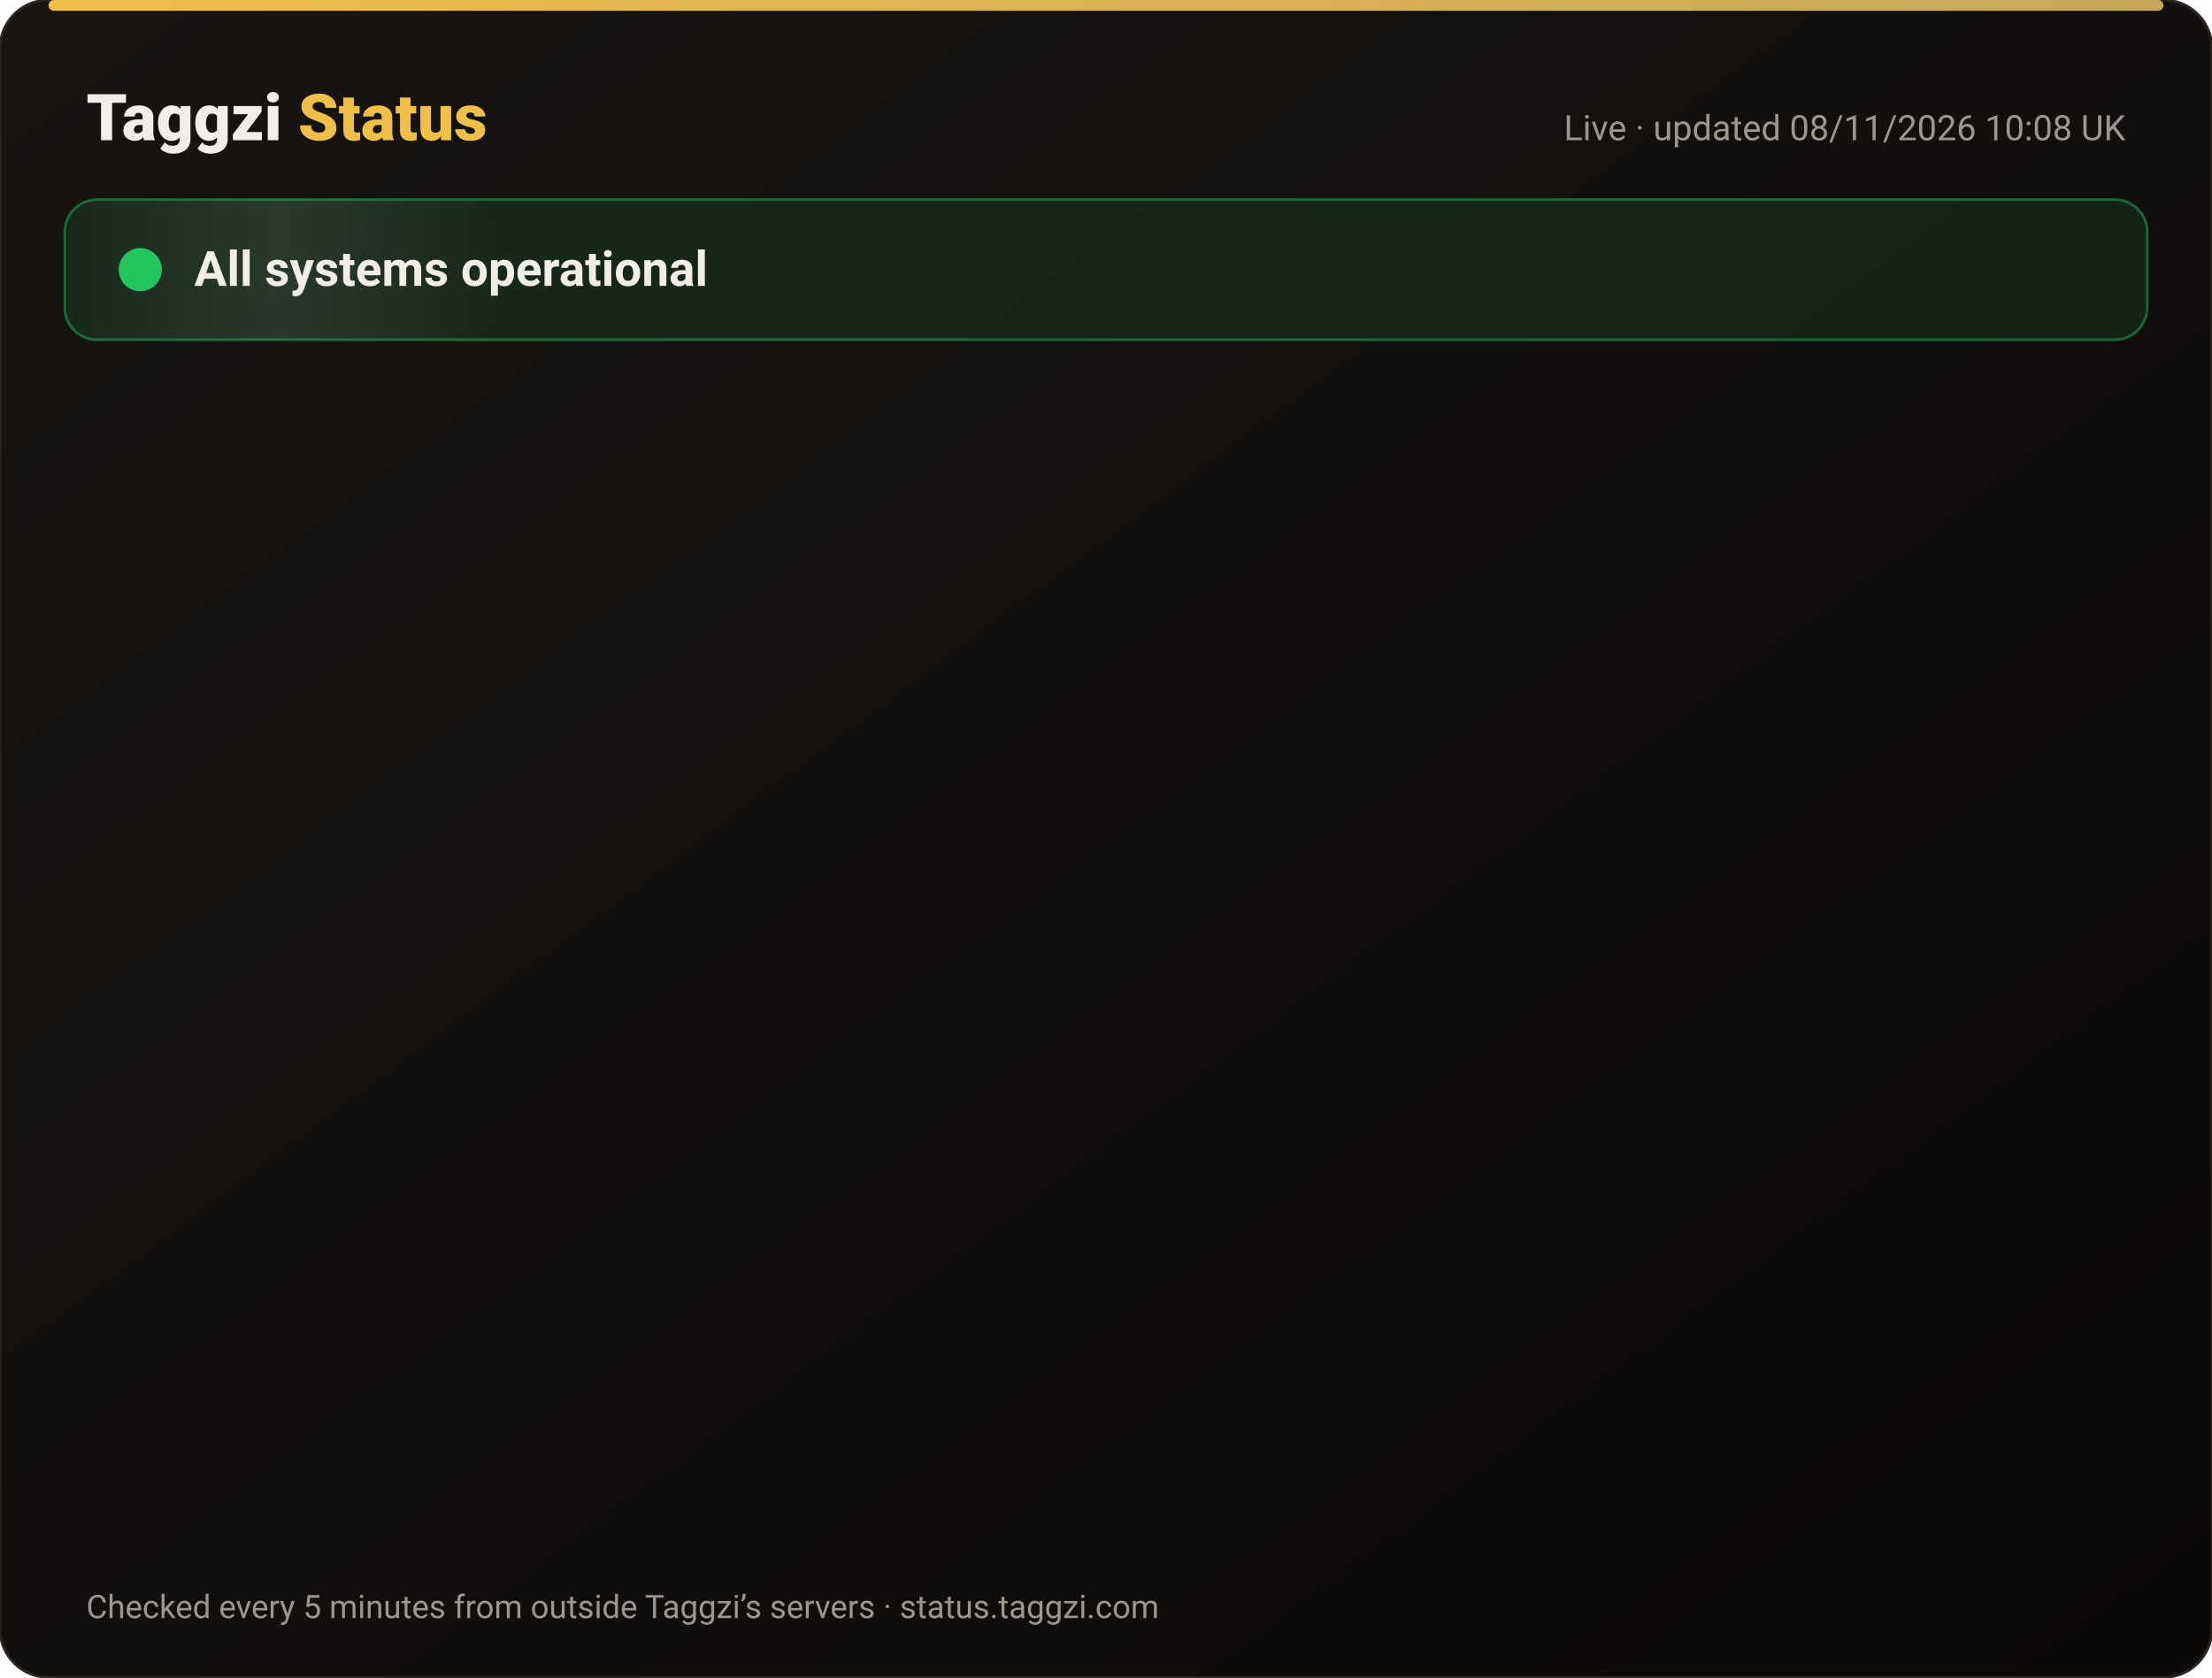
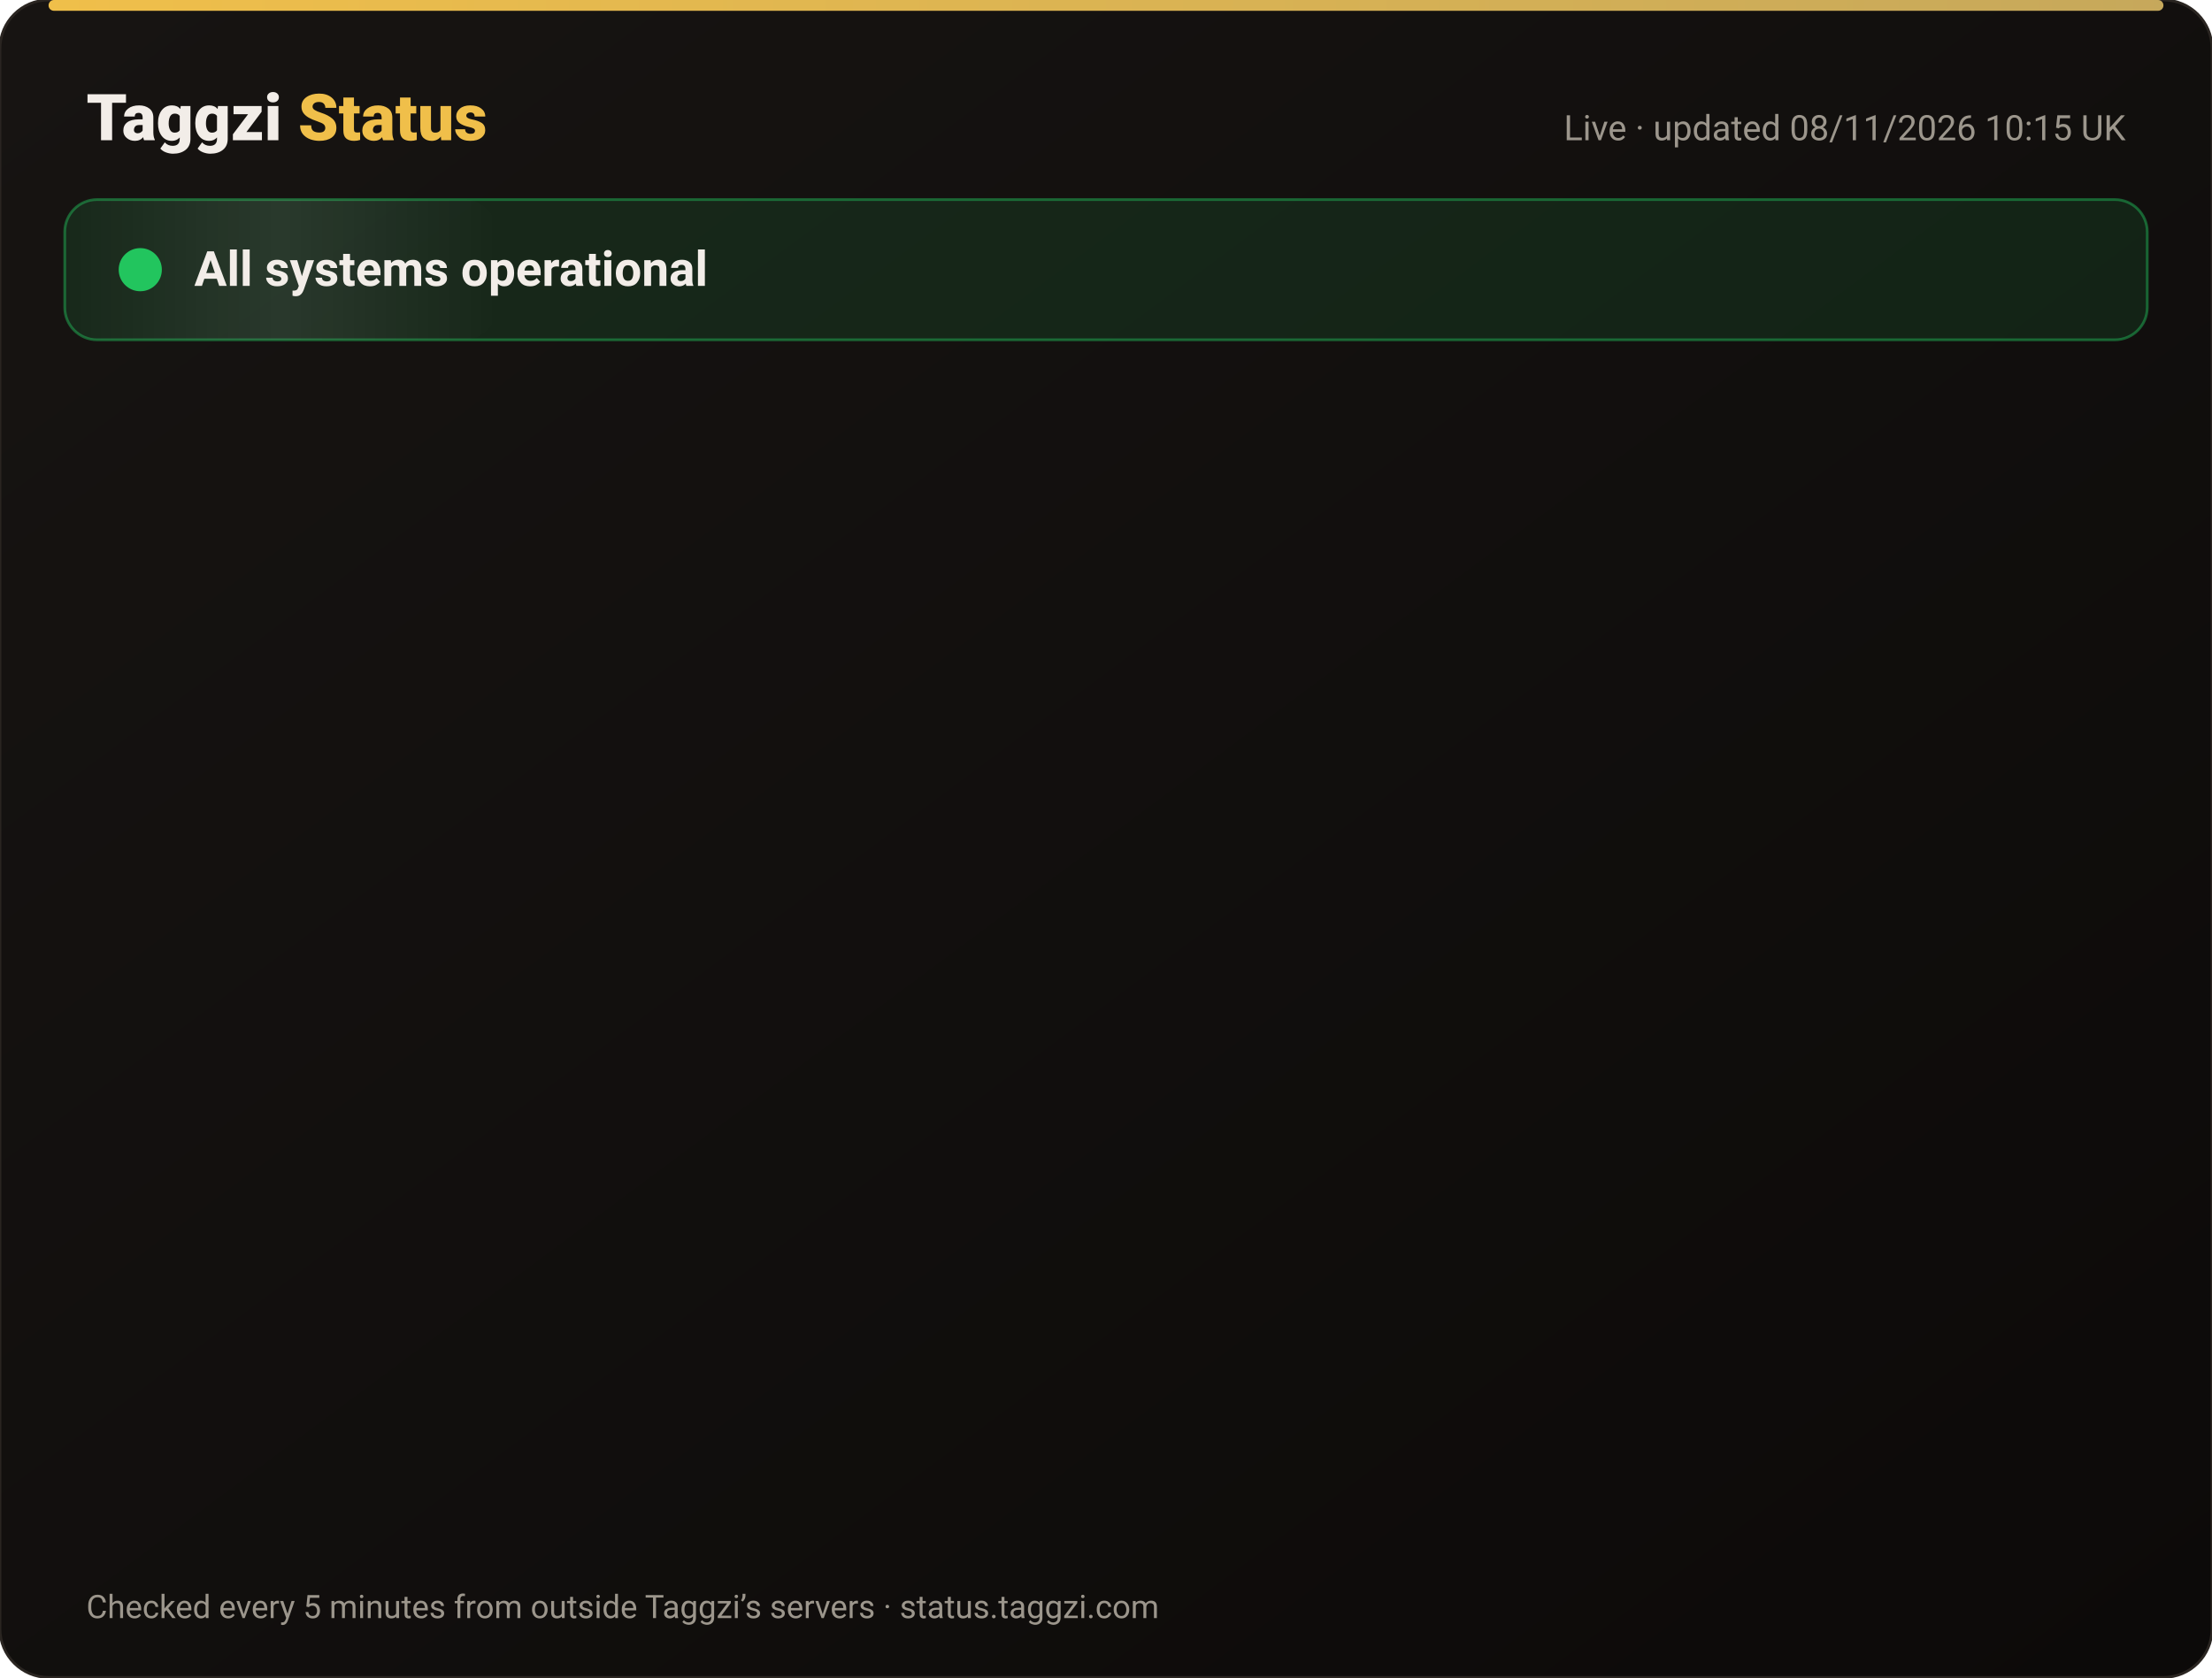
<svg xmlns="http://www.w3.org/2000/svg" width="820" height="622" viewBox="0 0 820 622" font-family="-apple-system,Segoe UI,Roboto,Helvetica,Arial,sans-serif">
  <defs>
    <linearGradient id="bg" x1="0" y1="0" x2="1" y2="1">
      <stop offset="0" stop-color="#171412" />
      <stop offset="1" stop-color="#0C0A09" />
    </linearGradient>
    <linearGradient id="gold" x1="0" x2="1">
      <stop offset="0" stop-color="#F0BF4A" />
      <stop offset="1" stop-color="#c6a85b" />
    </linearGradient>
    <linearGradient id="shine" x1="0" x2="1">
      <stop offset="0" stop-color="#fff" stop-opacity="0" />
      <stop offset=".5" stop-color="#fff" stop-opacity=".08" />
      <stop offset="1" stop-color="#fff" stop-opacity="0" />
    </linearGradient>
  </defs>
  <rect width="820" height="622" rx="18" fill="url(#bg)" stroke="#2a2521" />
  <rect x="18" y="0" width="784" height="4" rx="2" fill="url(#gold)" />
  <text x="32" y="52" font-size="24" font-weight="800" fill="#F2EDE8">Taggzi <tspan fill="#F0BF4A">Status</tspan>
  </text>
-   <text x="788" y="52" font-size="13" fill="#9C968C" text-anchor="end">Live · updated 08/11/2026 10:08 UK</text>
+   <text x="788" y="52" font-size="13" fill="#9C968C" text-anchor="end">Live · updated 08/11/2026 10:15 UK</text>
  <rect x="24" y="74" width="772" height="52" rx="12" fill="#22c55e" fill-opacity=".12" stroke="#22c55e" stroke-opacity=".45" />
  <rect x="24" y="74" width="160" height="52" rx="12" fill="url(#shine)">
    <animate attributeName="x" from="-160" to="820" dur="4s" repeatCount="indefinite" />
  </rect>
  <circle cx="52" cy="100" r="7" fill="#22c55e" />
  <circle cx="52" cy="100" r="7" fill="none" stroke="#22c55e" stroke-width="2">
    <animate attributeName="r" values="7;15;7" dur="2s" repeatCount="indefinite" />
    <animate attributeName="opacity" values=".9;0;.9" dur="2s" repeatCount="indefinite" />
  </circle>
  <text x="72" y="106" font-size="18" font-weight="700" fill="#F2EDE8">All systems operational</text>
  <g opacity="0">
    <animate attributeName="opacity" from="0" to="1" begin="0.00s" dur=".6s" fill="freeze" />
    <line x1="32" y1="188" x2="788" y2="188" stroke="#2a2521" />
    <circle cx="44" cy="166" r="6" fill="#22c55e">
      <animate attributeName="opacity" values="1;.45;1" dur="2.4s" begin="0.00s" repeatCount="indefinite" />
    </circle>
    <text x="62" y="171" font-size="15" font-weight="650" fill="#F2EDE8">Website</text>
    <text x="630" y="171" font-size="13" fill="#9C968C" text-anchor="end">99.97% uptime</text>
    <rect x="648" y="154" width="140" height="24" rx="12" fill="#22c55e" fill-opacity=".14" stroke="#22c55e" stroke-opacity=".5" />
    <text x="718" y="171" font-size="12" font-weight="700" fill="#22c55e" text-anchor="middle">Operational</text>
  </g>
  <g opacity="0">
    <animate attributeName="opacity" from="0" to="1" begin="0.15s" dur=".6s" fill="freeze" />
    <line x1="32" y1="234" x2="788" y2="234" stroke="#2a2521" />
    <circle cx="44" cy="212" r="6" fill="#22c55e">
      <animate attributeName="opacity" values="1;.45;1" dur="2.4s" begin="0.15s" repeatCount="indefinite" />
    </circle>
    <text x="62" y="217" font-size="15" font-weight="650" fill="#F2EDE8">Tag scans</text>
    <text x="630" y="217" font-size="13" fill="#9C968C" text-anchor="end">99.97% uptime</text>
    <rect x="648" y="200" width="140" height="24" rx="12" fill="#22c55e" fill-opacity=".14" stroke="#22c55e" stroke-opacity=".5" />
    <text x="718" y="217" font-size="12" font-weight="700" fill="#22c55e" text-anchor="middle">Operational</text>
  </g>
  <g opacity="0">
    <animate attributeName="opacity" from="0" to="1" begin="0.30s" dur=".6s" fill="freeze" />
    <line x1="32" y1="280" x2="788" y2="280" stroke="#2a2521" />
    <circle cx="44" cy="258" r="6" fill="#22c55e">
      <animate attributeName="opacity" values="1;.45;1" dur="2.4s" begin="0.30s" repeatCount="indefinite" />
    </circle>
    <text x="62" y="263" font-size="15" font-weight="650" fill="#F2EDE8">Manual tag lookup</text>
    <text x="630" y="263" font-size="13" fill="#9C968C" text-anchor="end">99.97% uptime</text>
    <rect x="648" y="246" width="140" height="24" rx="12" fill="#22c55e" fill-opacity=".14" stroke="#22c55e" stroke-opacity=".5" />
    <text x="718" y="263" font-size="12" font-weight="700" fill="#22c55e" text-anchor="middle">Operational</text>
  </g>
  <g opacity="0">
    <animate attributeName="opacity" from="0" to="1" begin="0.45s" dur=".6s" fill="freeze" />
    <line x1="32" y1="326" x2="788" y2="326" stroke="#2a2521" />
    <circle cx="44" cy="304" r="6" fill="#22c55e">
      <animate attributeName="opacity" values="1;.45;1" dur="2.4s" begin="0.45s" repeatCount="indefinite" />
    </circle>
    <text x="62" y="309" font-size="15" font-weight="650" fill="#F2EDE8">App &amp; login</text>
    <text x="630" y="309" font-size="13" fill="#9C968C" text-anchor="end">99.97% uptime</text>
    <rect x="648" y="292" width="140" height="24" rx="12" fill="#22c55e" fill-opacity=".14" stroke="#22c55e" stroke-opacity=".5" />
    <text x="718" y="309" font-size="12" font-weight="700" fill="#22c55e" text-anchor="middle">Operational</text>
  </g>
  <g opacity="0">
    <animate attributeName="opacity" from="0" to="1" begin="0.60s" dur=".6s" fill="freeze" />
    <line x1="32" y1="372" x2="788" y2="372" stroke="#2a2521" />
    <circle cx="44" cy="350" r="6" fill="#22c55e">
      <animate attributeName="opacity" values="1;.45;1" dur="2.4s" begin="0.60s" repeatCount="indefinite" />
    </circle>
    <text x="62" y="355" font-size="15" font-weight="650" fill="#F2EDE8">Community alerts</text>
    <text x="630" y="355" font-size="13" fill="#9C968C" text-anchor="end">99.97% uptime</text>
    <rect x="648" y="338" width="140" height="24" rx="12" fill="#22c55e" fill-opacity=".14" stroke="#22c55e" stroke-opacity=".5" />
    <text x="718" y="355" font-size="12" font-weight="700" fill="#22c55e" text-anchor="middle">Operational</text>
  </g>
  <g opacity="0">
    <animate attributeName="opacity" from="0" to="1" begin="0.75s" dur=".6s" fill="freeze" />
    <line x1="32" y1="418" x2="788" y2="418" stroke="#2a2521" />
    <circle cx="44" cy="396" r="6" fill="#22c55e">
      <animate attributeName="opacity" values="1;.45;1" dur="2.4s" begin="0.75s" repeatCount="indefinite" />
    </circle>
    <text x="62" y="401" font-size="15" font-weight="650" fill="#F2EDE8">Private calling</text>
    <text x="630" y="401" font-size="13" fill="#9C968C" text-anchor="end">99.97% uptime</text>
    <rect x="648" y="384" width="140" height="24" rx="12" fill="#22c55e" fill-opacity=".14" stroke="#22c55e" stroke-opacity=".5" />
    <text x="718" y="401" font-size="12" font-weight="700" fill="#22c55e" text-anchor="middle">Operational</text>
  </g>
  <g opacity="0">
    <animate attributeName="opacity" from="0" to="1" begin="0.90s" dur=".6s" fill="freeze" />
    <line x1="32" y1="464" x2="788" y2="464" stroke="#2a2521" />
    <circle cx="44" cy="442" r="6" fill="#22c55e">
      <animate attributeName="opacity" values="1;.45;1" dur="2.4s" begin="0.90s" repeatCount="indefinite" />
    </circle>
    <text x="62" y="447" font-size="15" font-weight="650" fill="#F2EDE8">Payments</text>
    <text x="630" y="447" font-size="13" fill="#9C968C" text-anchor="end">99.96% uptime</text>
    <rect x="648" y="430" width="140" height="24" rx="12" fill="#22c55e" fill-opacity=".14" stroke="#22c55e" stroke-opacity=".5" />
    <text x="718" y="447" font-size="12" font-weight="700" fill="#22c55e" text-anchor="middle">Operational</text>
  </g>
  <g opacity="0">
    <animate attributeName="opacity" from="0" to="1" begin="1.05s" dur=".6s" fill="freeze" />
    <line x1="32" y1="510" x2="788" y2="510" stroke="#2a2521" />
    <circle cx="44" cy="488" r="6" fill="#22c55e">
      <animate attributeName="opacity" values="1;.45;1" dur="2.4s" begin="1.05s" repeatCount="indefinite" />
    </circle>
    <text x="62" y="493" font-size="15" font-weight="650" fill="#F2EDE8">Email &amp; support</text>
    <text x="630" y="493" font-size="13" fill="#9C968C" text-anchor="end">99.97% uptime</text>
    <rect x="648" y="476" width="140" height="24" rx="12" fill="#22c55e" fill-opacity=".14" stroke="#22c55e" stroke-opacity=".5" />
    <text x="718" y="493" font-size="12" font-weight="700" fill="#22c55e" text-anchor="middle">Operational</text>
  </g>
  <g opacity="0">
    <animate attributeName="opacity" from="0" to="1" begin="1.20s" dur=".6s" fill="freeze" />
    <line x1="32" y1="556" x2="788" y2="556" stroke="#2a2521" />
    <circle cx="44" cy="534" r="6" fill="#22c55e">
      <animate attributeName="opacity" values="1;.45;1" dur="2.4s" begin="1.20s" repeatCount="indefinite" />
    </circle>
    <text x="62" y="539" font-size="15" font-weight="650" fill="#F2EDE8">Secure connection (SSL)</text>
    <text x="630" y="539" font-size="13" fill="#9C968C" text-anchor="end">100.00% uptime</text>
    <rect x="648" y="522" width="140" height="24" rx="12" fill="#22c55e" fill-opacity=".14" stroke="#22c55e" stroke-opacity=".5" />
    <text x="718" y="539" font-size="12" font-weight="700" fill="#22c55e" text-anchor="middle">Operational</text>
  </g>
  <text x="32" y="600" font-size="12" fill="#9C968C">Checked every 5 minutes from outside Taggzi’s servers · status.taggzi.com</text>
</svg>
